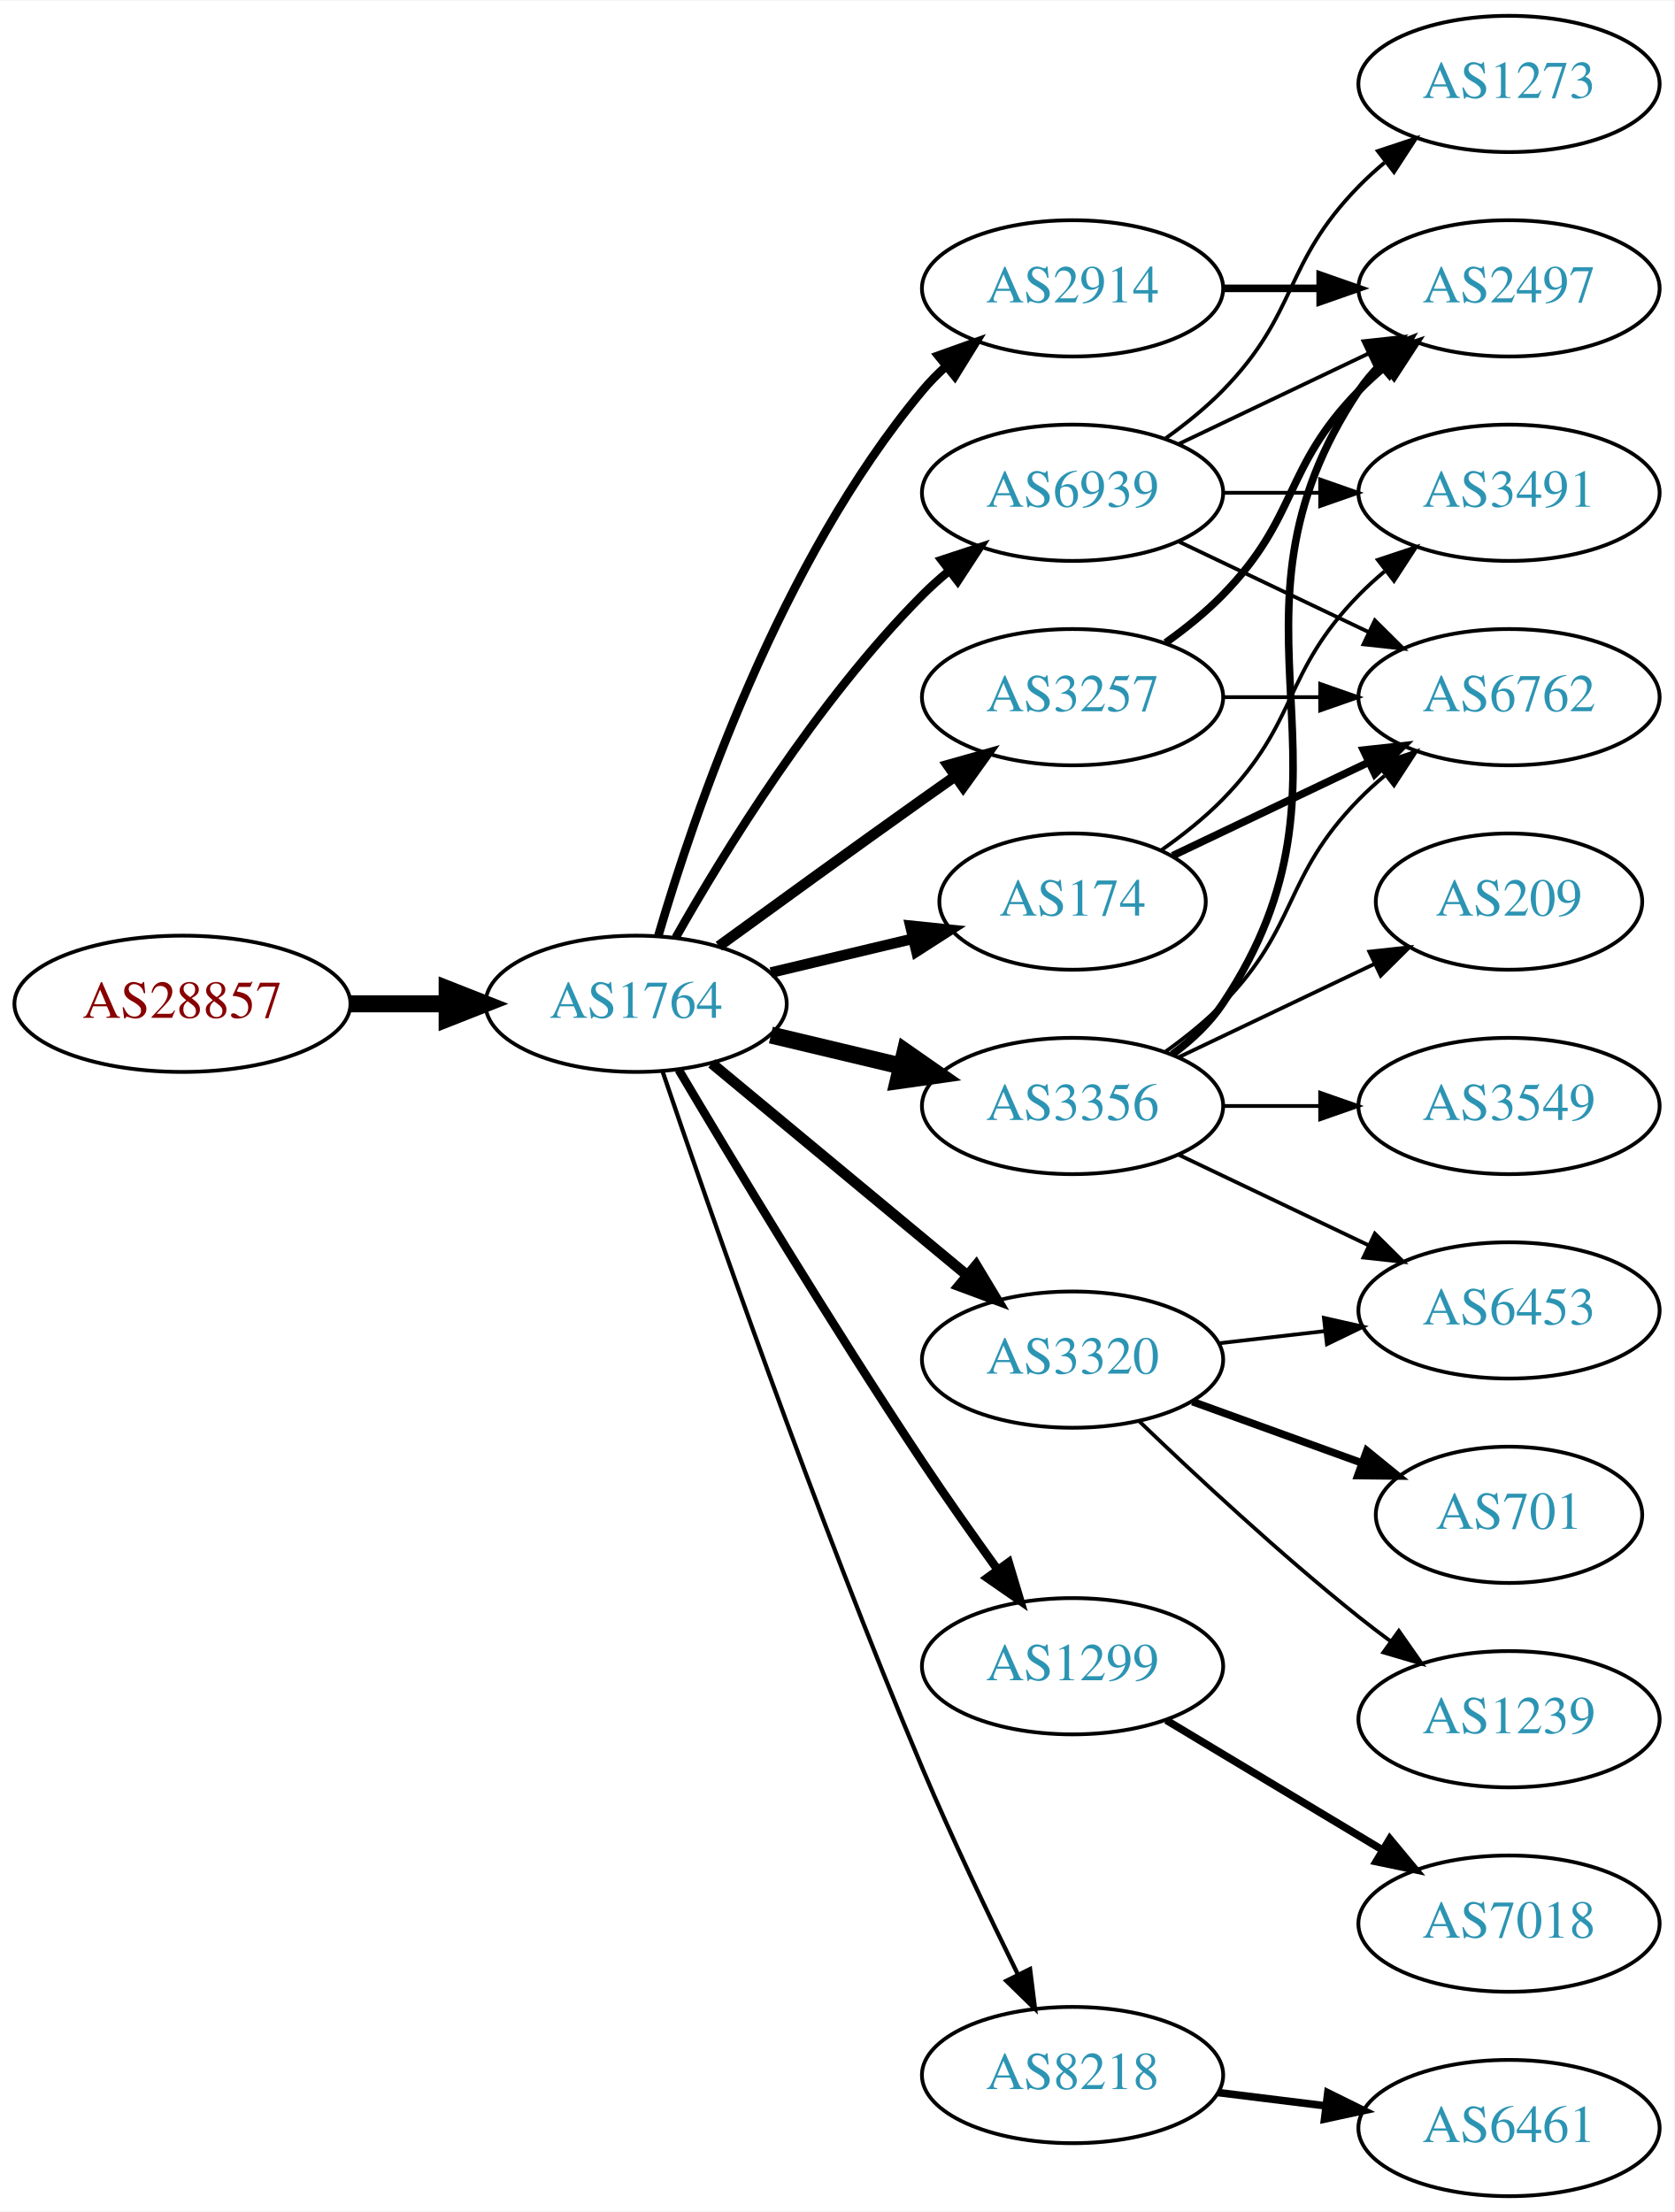
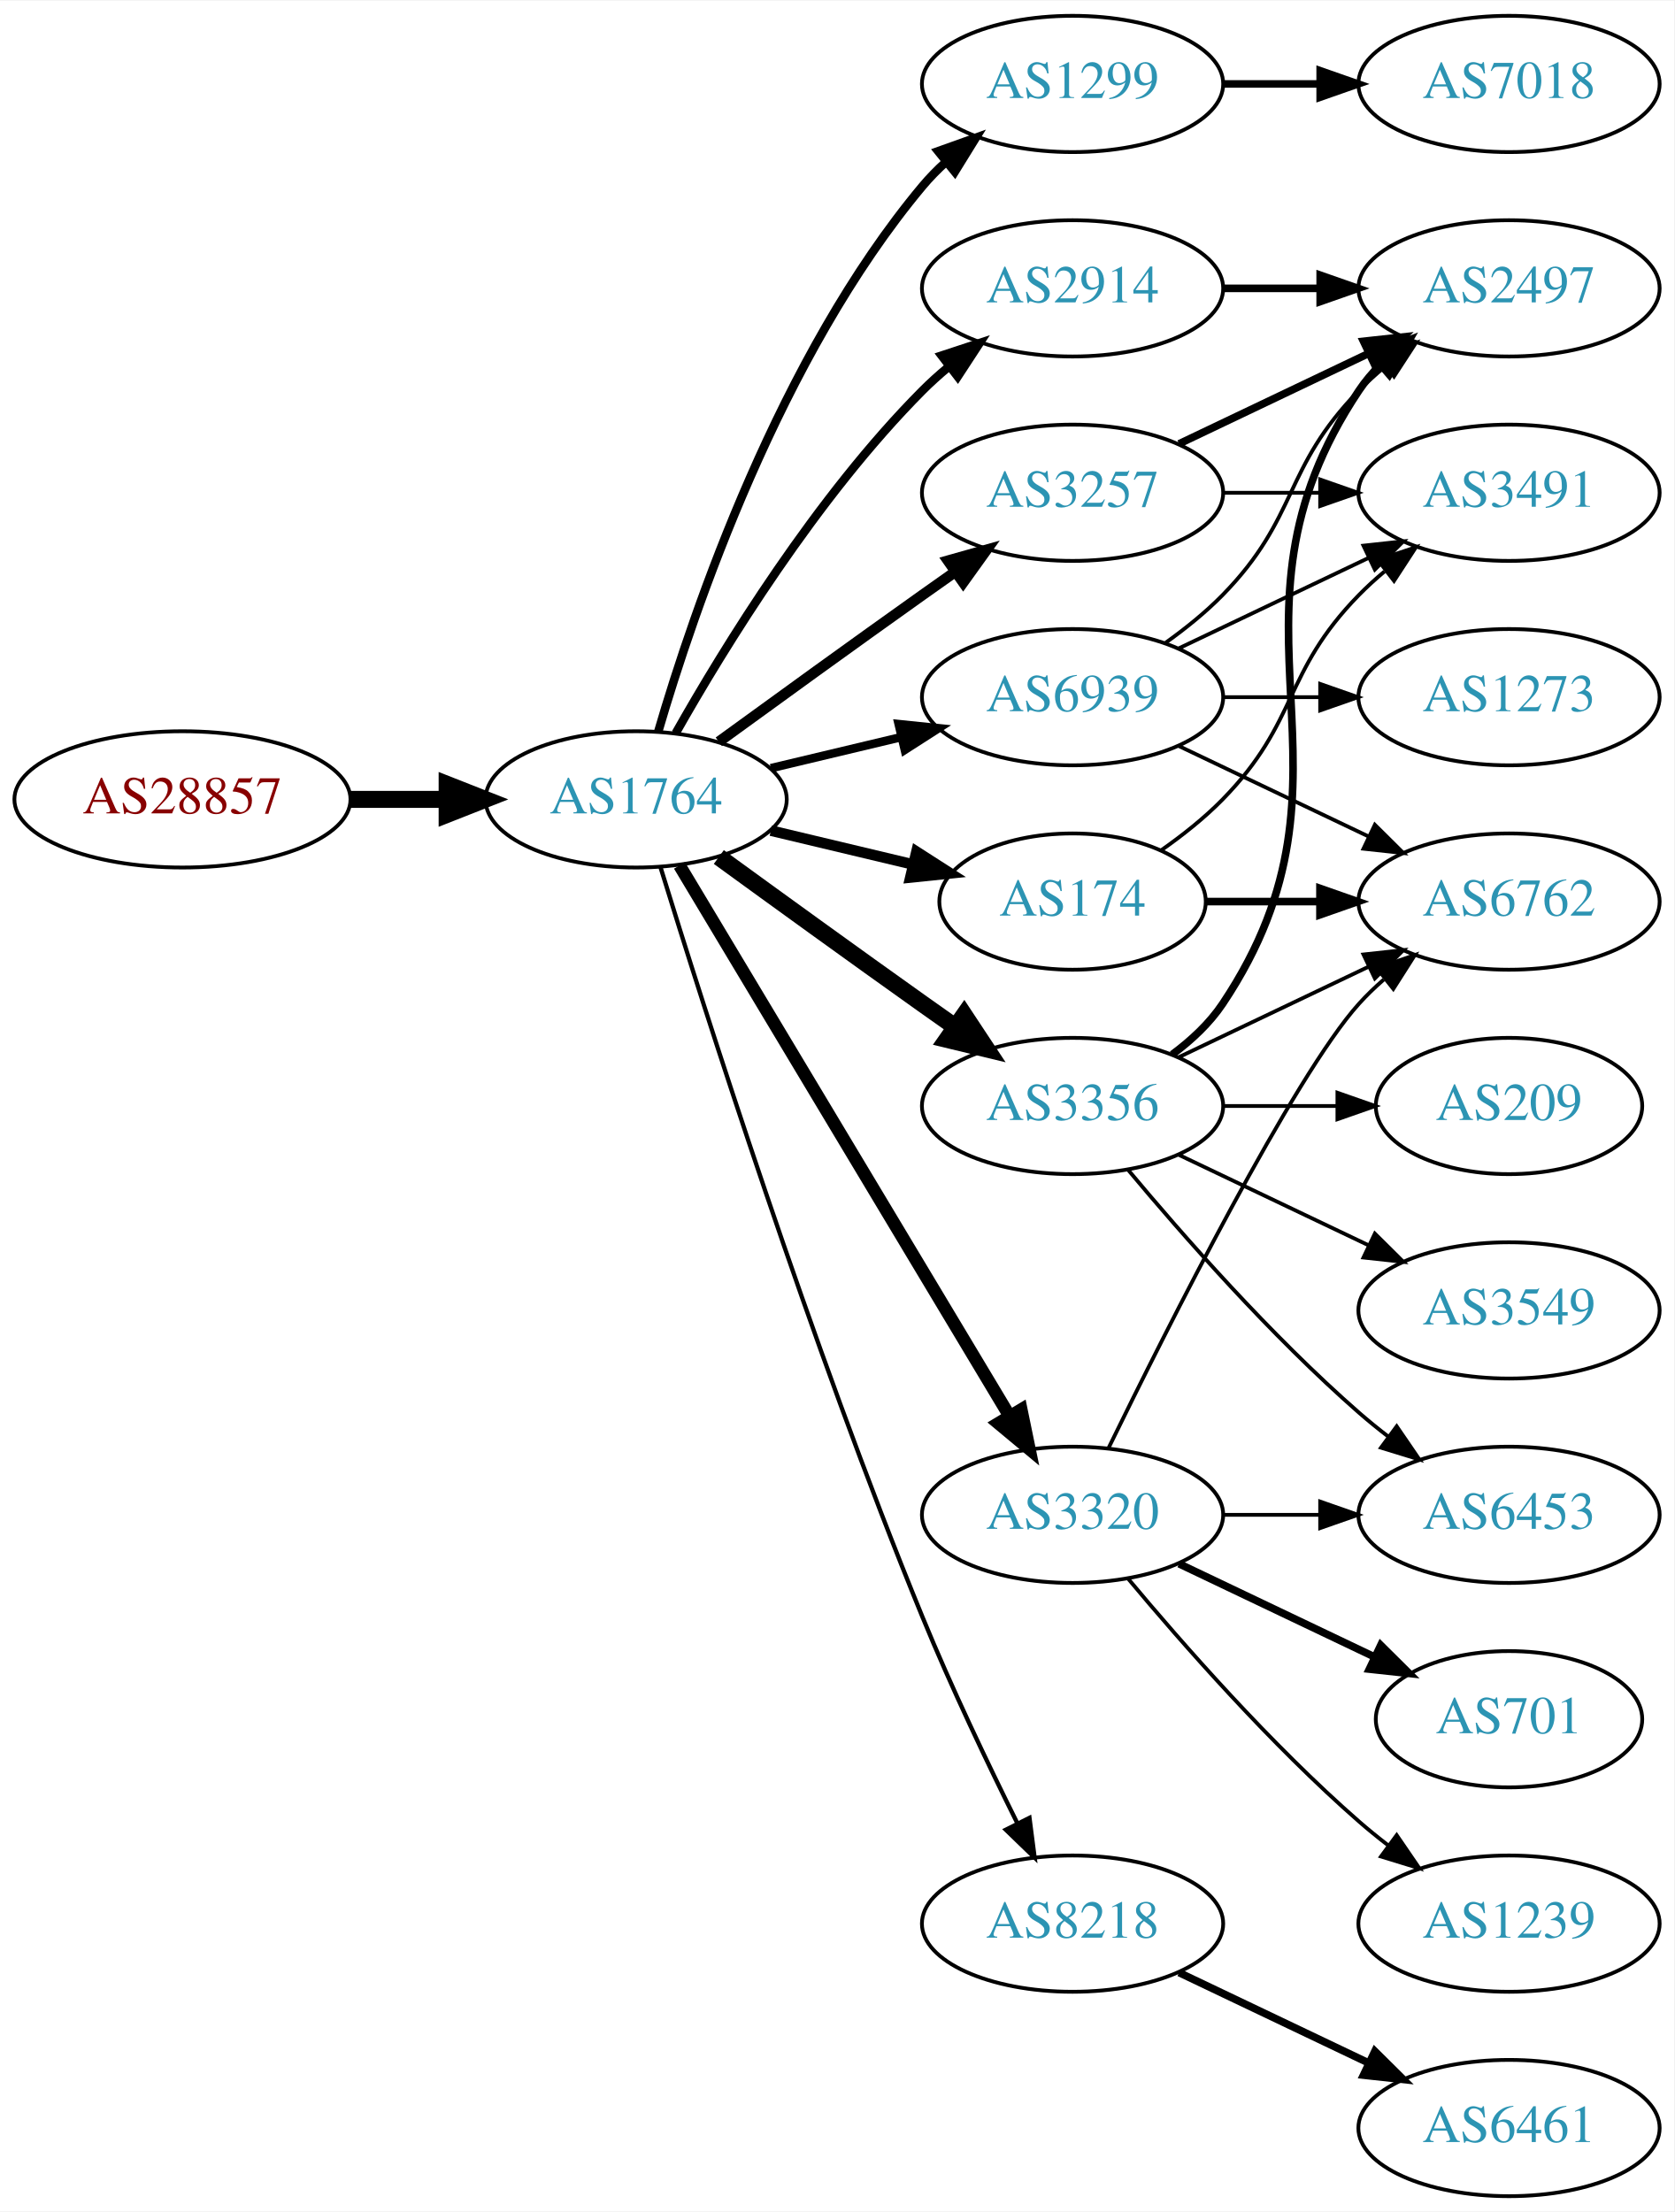
<svg xmlns="http://www.w3.org/2000/svg" xmlns:xlink="http://www.w3.org/1999/xlink" width="442pt" height="584pt" viewBox="0.00 0.00 442.27 584.00">
  <g id="graph0" class="graph" transform="scale(1 1) rotate(0) translate(4 580)">
    <polygon fill="white" stroke="none" points="-4,4 -4,-580 438.271,-580 438.271,4 -4,4" />
    <g id="node1" class="node">
      <g id="a_node1">
        <a xlink:href="/asn/28857" xlink:title="AS28857 ~ DXC Technology Austria GmbH [AT]">
-           <ellipse fill="#ffffff" stroke="black" cx="44.196" cy="-315" rx="44.393" ry="18" />
-           <text text-anchor="middle" x="44.196" y="-311.3" font-family="Times,serif" font-size="14.00" fill="#880000">AS28857</text>
+           <ellipse fill="#ffffff" stroke="black" cx="44.196" cy="-369" rx="44.393" ry="18" />
+           <text text-anchor="middle" x="44.196" y="-365.3" font-family="Times,serif" font-size="14.00" fill="#880000">AS28857</text>
        </a>
      </g>
    </g>
    <g id="node2" class="node">
      <g id="a_node2">
        <a xlink:href="/asn/1764" xlink:title="AS1764 ~ NEXTLAYER-AS [AT]">
-           <ellipse fill="#ffffff" stroke="black" cx="164.039" cy="-315" rx="39.794" ry="18" />
-           <text text-anchor="middle" x="164.039" y="-311.3" font-family="Times,serif" font-size="14.00" fill="#2c94b3">AS1764</text>
+           <ellipse fill="#ffffff" stroke="black" cx="164.039" cy="-369" rx="39.794" ry="18" />
+           <text text-anchor="middle" x="164.039" y="-365.3" font-family="Times,serif" font-size="14.00" fill="#2c94b3">AS1764</text>
        </a>
      </g>
    </g>
    <g id="edge1" class="edge">
-       <path fill="none" stroke="black" stroke-width="4.5" d="M88.407,-315C96.72,-315 105.482,-315 113.965,-315" />
-       <polygon fill="black" stroke="black" stroke-width="4.5" points="114.123,-318.938 124.123,-315 114.123,-311.063 114.123,-318.938" />
+       <path fill="none" stroke="black" stroke-width="4.5" d="M88.407,-369C96.72,-369 105.482,-369 113.965,-369" />
+       <polygon fill="black" stroke="black" stroke-width="4.5" points="114.123,-372.938 124.123,-369 114.123,-365.063 114.123,-372.938" />
    </g>
    <g id="node3" class="node">
      <g id="a_node3">
-         <a xlink:href="/asn/3257" xlink:title="AS3257 ~ GTT [DE]">
-           <ellipse fill="#ffffff" stroke="black" cx="279.332" cy="-396" rx="39.794" ry="18" />
-           <text text-anchor="middle" x="279.332" y="-392.3" font-family="Times,serif" font-size="14.00" fill="#2c94b3">AS3257</text>
+         <a xlink:href="/asn/1299" xlink:title="AS1299 ~ Telia Carrier [EU]">
+           <ellipse fill="#ffffff" stroke="black" cx="279.332" cy="-558" rx="39.794" ry="18" />
+           <text text-anchor="middle" x="279.332" y="-554.3" font-family="Times,serif" font-size="14.00" fill="#2c94b3">AS1299</text>
        </a>
      </g>
    </g>
    <g id="edge2" class="edge">
-       <path fill="none" stroke="black" stroke-width="2.812" d="M185.887,-330.222C200.821,-341.091 221.435,-356.025 239.685,-369 242.506,-371.005 245.449,-373.085 248.397,-375.159" />
-       <polygon fill="black" stroke="black" stroke-width="2.812" points="246.424,-378.05 256.621,-380.926 250.443,-372.319 246.424,-378.05" />
+       <path fill="none" stroke="black" stroke-width="2.25" d="M169.913,-387.002C179.227,-418.844 202.043,-485.981 239.685,-531 241.555,-533.237 243.654,-535.374 245.88,-537.396" />
+       <polygon fill="black" stroke="black" stroke-width="2.25" points="243.823,-540.234 253.799,-543.804 248.227,-534.793 243.823,-540.234" />
    </g>
    <g id="node4" class="node">
      <g id="a_node4">
+         <a xlink:href="/asn/3356" xlink:title="AS3356 ~ Level 3 Parent, LLC [US]">
+           <ellipse fill="#ffffff" stroke="black" cx="279.332" cy="-288" rx="39.794" ry="18" />
+           <text text-anchor="middle" x="279.332" y="-284.3" font-family="Times,serif" font-size="14.00" fill="#2c94b3">AS3356</text>
+         </a>
+       </g>
+     </g>
+     <g id="edge3" class="edge">
+       <path fill="none" stroke="black" stroke-width="4.5" d="M185.887,-353.778C200.821,-342.909 221.435,-327.975 239.685,-315 242.506,-312.995 245.449,-310.915 248.397,-308.841" />
+       <polygon fill="black" stroke="black" stroke-width="4.5" points="250.694,-312.039 256.621,-303.074 246.173,-305.591 250.694,-312.039" />
+     </g>
+     <g id="node5" class="node">
+       <g id="a_node5">
+         <a xlink:href="/asn/3257" xlink:title="AS3257 ~ GTT [DE]">
+           <ellipse fill="#ffffff" stroke="black" cx="279.332" cy="-450" rx="39.794" ry="18" />
+           <text text-anchor="middle" x="279.332" y="-446.3" font-family="Times,serif" font-size="14.00" fill="#2c94b3">AS3257</text>
+         </a>
+       </g>
+     </g>
+     <g id="edge4" class="edge">
+       <path fill="none" stroke="black" stroke-width="2.812" d="M185.887,-384.222C200.821,-395.091 221.435,-410.025 239.685,-423 242.506,-425.005 245.449,-427.085 248.397,-429.159" />
+       <polygon fill="black" stroke="black" stroke-width="2.812" points="246.424,-432.05 256.621,-434.926 250.443,-426.319 246.424,-432.05" />
+     </g>
+     <g id="node6" class="node">
+       <g id="a_node6">
        <a xlink:href="/asn/2914" xlink:title="AS2914 ~ NTT America, Inc. [US]">
          <ellipse fill="#ffffff" stroke="black" cx="279.332" cy="-504" rx="39.794" ry="18" />
          <text text-anchor="middle" x="279.332" y="-500.3" font-family="Times,serif" font-size="14.00" fill="#2c94b3">AS2914</text>
        </a>
      </g>
    </g>
-     <g id="edge3" class="edge">
-       <path fill="none" stroke="black" stroke-width="2.25" d="M169.913,-333.002C179.227,-364.844 202.043,-431.981 239.685,-477 241.555,-479.237 243.654,-481.374 245.88,-483.396" />
-       <polygon fill="black" stroke="black" stroke-width="2.25" points="243.823,-486.234 253.799,-489.804 248.227,-480.793 243.823,-486.234" />
-     </g>
-     <g id="node5" class="node">
-       <g id="a_node5">
+     <g id="edge5" class="edge">
+       <path fill="none" stroke="black" stroke-width="2.25" d="M174.498,-386.49C187.28,-409.096 211.712,-448.886 239.685,-477 241.796,-479.121 244.092,-481.188 246.477,-483.171" />
+       <polygon fill="black" stroke="black" stroke-width="2.25" points="244.73,-486.242 254.793,-489.556 248.993,-480.69 244.73,-486.242" />
+     </g>
+     <g id="node7" class="node">
+       <g id="a_node7">
        <a xlink:href="/asn/174" xlink:title="AS174 ~ Cogent Communications [US]">
          <ellipse fill="#ffffff" stroke="black" cx="279.332" cy="-342" rx="35.194" ry="18" />
          <text text-anchor="middle" x="279.332" y="-338.3" font-family="Times,serif" font-size="14.00" fill="#2c94b3">AS174</text>
        </a>
      </g>
    </g>
-     <g id="edge4" class="edge">
-       <path fill="none" stroke="black" stroke-width="2.812" d="M199.646,-323.248C211.44,-326.058 224.745,-329.229 237.013,-332.153" />
-       <polygon fill="black" stroke="black" stroke-width="2.812" points="236.479,-335.624 247.018,-334.537 238.101,-328.814 236.479,-335.624" />
-     </g>
-     <g id="node6" class="node">
-       <g id="a_node6">
-         <a xlink:href="/asn/3356" xlink:title="AS3356 ~ Level 3 Parent, LLC [US]">
-           <ellipse fill="#ffffff" stroke="black" cx="279.332" cy="-288" rx="39.794" ry="18" />
-           <text text-anchor="middle" x="279.332" y="-284.3" font-family="Times,serif" font-size="14.00" fill="#2c94b3">AS3356</text>
-         </a>
-       </g>
-     </g>
-     <g id="edge5" class="edge">
-       <path fill="none" stroke="black" stroke-width="4.5" d="M199.646,-306.752C210.517,-304.162 222.671,-301.265 234.114,-298.538" />
-       <polygon fill="black" stroke="black" stroke-width="4.5" points="235.122,-302.346 243.936,-296.197 233.296,-294.685 235.122,-302.346" />
-     </g>
-     <g id="node7" class="node">
-       <g id="a_node7">
-         <a xlink:href="/asn/3320" xlink:title="AS3320 ~ DTAG [DE]">
-           <ellipse fill="#ffffff" stroke="black" cx="279.332" cy="-221" rx="39.794" ry="18" />
-           <text text-anchor="middle" x="279.332" y="-217.3" font-family="Times,serif" font-size="14.00" fill="#2c94b3">AS3320</text>
-         </a>
-       </g>
-     </g>
    <g id="edge6" class="edge">
-       <path fill="none" stroke="black" stroke-width="2.812" d="M184.001,-299.267C202.464,-283.948 230.7,-260.52 251.471,-243.287" />
-       <polygon fill="black" stroke="black" stroke-width="2.812" points="253.846,-245.864 259.307,-236.785 249.376,-240.477 253.846,-245.864" />
+       <path fill="none" stroke="black" stroke-width="2.812" d="M199.646,-360.752C211.44,-357.942 224.745,-354.771 237.013,-351.847" />
+       <polygon fill="black" stroke="black" stroke-width="2.812" points="238.101,-355.186 247.018,-349.463 236.479,-348.376 238.101,-355.186" />
    </g>
    <g id="node8" class="node">
      <g id="a_node8">
-         <a xlink:href="/asn/1299" xlink:title="AS1299 ~ Telia Carrier [EU]">
-           <ellipse fill="#ffffff" stroke="black" cx="279.332" cy="-140" rx="39.794" ry="18" />
-           <text text-anchor="middle" x="279.332" y="-136.3" font-family="Times,serif" font-size="14.00" fill="#2c94b3">AS1299</text>
+         <a xlink:href="/asn/3320" xlink:title="AS3320 ~ DTAG [DE]">
+           <ellipse fill="#ffffff" stroke="black" cx="279.332" cy="-180" rx="39.794" ry="18" />
+           <text text-anchor="middle" x="279.332" y="-176.3" font-family="Times,serif" font-size="14.00" fill="#2c94b3">AS3320</text>
        </a>
      </g>
    </g>
    <g id="edge7" class="edge">
-       <path fill="none" stroke="black" stroke-width="2.25" d="M175.303,-297.533C189.366,-273.798 215.625,-230.171 239.685,-194 245.975,-184.544 253.147,-174.368 259.591,-165.428" />
-       <polygon fill="black" stroke="black" stroke-width="2.25" points="262.451,-167.447 265.494,-157.298 256.786,-163.334 262.451,-167.447" />
+       <path fill="none" stroke="black" stroke-width="3.375" d="M175.494,-351.558C195.475,-318.225 239.18,-245.314 262.666,-206.134" />
+       <polygon fill="black" stroke="black" stroke-width="3.375" points="265.762,-207.776 267.902,-197.4 259.758,-204.177 265.762,-207.776" />
    </g>
    <g id="node9" class="node">
      <g id="a_node9">
        <a xlink:href="/asn/8218" xlink:title="AS8218 ~ legacy Neotelecoms [FR]">
-           <ellipse fill="#ffffff" stroke="black" cx="279.332" cy="-32" rx="39.794" ry="18" />
-           <text text-anchor="middle" x="279.332" y="-28.3" font-family="Times,serif" font-size="14.00" fill="#2c94b3">AS8218</text>
+           <ellipse fill="#ffffff" stroke="black" cx="279.332" cy="-72" rx="39.794" ry="18" />
+           <text text-anchor="middle" x="279.332" y="-68.3" font-family="Times,serif" font-size="14.00" fill="#2c94b3">AS8218</text>
        </a>
      </g>
    </g>
    <g id="edge8" class="edge">
-       <path fill="none" stroke="black" stroke-width="1.125" d="M170.995,-297.226C183.004,-261.79 211.396,-179.99 239.685,-113 247.466,-94.576 257.16,-74.263 264.892,-58.589" />
-       <polygon fill="black" stroke="black" stroke-width="1.125" points="268.1,-59.999 269.419,-49.486 261.832,-56.882 268.1,-59.999" />
+       <path fill="none" stroke="black" stroke-width="1.125" d="M170.47,-351.11C181.962,-313.796 210.12,-225.14 239.685,-153 247.269,-134.494 256.964,-114.182 264.746,-98.528" />
+       <polygon fill="black" stroke="black" stroke-width="1.125" points="267.95,-99.948 269.308,-89.44 261.694,-96.807 267.95,-99.948" />
    </g>
    <g id="node10" class="node">
      <g id="a_node10">
        <a xlink:href="/asn/6939" xlink:title="AS6939 ~ Hurricane Electric LLC [US]">
-           <ellipse fill="#ffffff" stroke="black" cx="279.332" cy="-450" rx="39.794" ry="18" />
-           <text text-anchor="middle" x="279.332" y="-446.3" font-family="Times,serif" font-size="14.00" fill="#2c94b3">AS6939</text>
+           <ellipse fill="#ffffff" stroke="black" cx="279.332" cy="-396" rx="39.794" ry="18" />
+           <text text-anchor="middle" x="279.332" y="-392.3" font-family="Times,serif" font-size="14.00" fill="#2c94b3">AS6939</text>
        </a>
      </g>
    </g>
    <g id="edge9" class="edge">
-       <path fill="none" stroke="black" stroke-width="2.25" d="M174.498,-332.49C187.28,-355.096 211.712,-394.886 239.685,-423 241.796,-425.121 244.092,-427.188 246.477,-429.171" />
-       <polygon fill="black" stroke="black" stroke-width="2.25" points="244.73,-432.242 254.793,-435.556 248.993,-426.69 244.73,-432.242" />
+       <path fill="none" stroke="black" stroke-width="2.25" d="M199.646,-377.248C210.517,-379.838 222.671,-382.735 234.114,-385.462" />
+       <polygon fill="black" stroke="black" stroke-width="2.25" points="233.397,-388.889 243.936,-387.803 235.02,-382.08 233.397,-388.889" />
    </g>
    <g id="node11" class="node">
      <g id="a_node11">
+         <a xlink:href="/asn/7018" xlink:title="AS7018 ~ AT&amp;T Services, Inc. [US]">
+           <ellipse fill="#ffffff" stroke="black" cx="394.625" cy="-558" rx="39.794" ry="18" />
+           <text text-anchor="middle" x="394.625" y="-554.3" font-family="Times,serif" font-size="14.00" fill="#2c94b3">AS7018</text>
+         </a>
+       </g>
+     </g>
+     <g id="edge10" class="edge">
+       <path fill="none" stroke="black" stroke-width="2" d="M319.004,-558C327.207,-558 335.971,-558 344.503,-558" />
+       <polygon fill="black" stroke="black" stroke-width="2" points="344.742,-561.5 354.742,-558 344.742,-554.5 344.742,-561.5" />
+     </g>
+     <g id="node12" class="node">
+       <g id="a_node12">
        <a xlink:href="/asn/2497" xlink:title="AS2497 ~ Internet Initiative Japan Inc. [JP]">
          <ellipse fill="#ffffff" stroke="black" cx="394.625" cy="-504" rx="39.794" ry="18" />
          <text text-anchor="middle" x="394.625" y="-500.3" font-family="Times,serif" font-size="14.00" fill="#2c94b3">AS2497</text>
        </a>
      </g>
    </g>
-     <g id="edge10" class="edge">
-       <path fill="none" stroke="black" stroke-width="2" d="M303.926,-410.389C309.182,-414.148 314.513,-418.437 318.978,-423 339.151,-443.617 334.806,-456.383 354.978,-477 357.071,-479.139 359.354,-481.218 361.731,-483.21" />
-       <polygon fill="black" stroke="black" stroke-width="2" points="359.974,-486.275 370.031,-489.611 364.249,-480.732 359.974,-486.275" />
-     </g>
-     <g id="node12" class="node">
-       <g id="a_node12">
-         <a xlink:href="/asn/6762" xlink:title="AS6762 ~ TELECOM ITALIA SPARKLE S.p.A. [IT]">
-           <ellipse fill="#ffffff" stroke="black" cx="394.625" cy="-396" rx="39.794" ry="18" />
-           <text text-anchor="middle" x="394.625" y="-392.3" font-family="Times,serif" font-size="14.00" fill="#2c94b3">AS6762</text>
-         </a>
-       </g>
-     </g>
-     <g id="edge11" class="edge">
-       <path fill="none" stroke="black" d="M319.004,-396C327.207,-396 335.971,-396 344.503,-396" />
-       <polygon fill="black" stroke="black" points="344.742,-399.5 354.742,-396 344.742,-392.5 344.742,-399.5" />
-     </g>
-     <g id="edge24" class="edge">
-       <path fill="none" stroke="black" stroke-width="2" d="M319.004,-504C327.207,-504 335.971,-504 344.503,-504" />
-       <polygon fill="black" stroke="black" stroke-width="2" points="344.742,-507.5 354.742,-504 344.742,-500.5 344.742,-507.5" />
-     </g>
    <g id="edge13" class="edge">
-       <path fill="none" stroke="black" stroke-width="2" d="M305.757,-354.119C321.059,-361.413 340.783,-370.814 357.665,-378.86" />
-       <polygon fill="black" stroke="black" stroke-width="2" points="356.172,-382.026 366.705,-383.169 359.184,-375.707 356.172,-382.026" />
+       <path fill="none" stroke="black" stroke-width="2" d="M305.651,-301.607C310.707,-305.351 315.518,-309.831 318.978,-315 360.003,-376.294 313.954,-415.706 354.978,-477 356.6,-479.423 358.519,-481.695 360.621,-483.81" />
+       <polygon fill="black" stroke="black" stroke-width="2" points="358.434,-486.546 368.306,-490.393 362.988,-481.229 358.434,-486.546" />
    </g>
    <g id="node13" class="node">
      <g id="a_node13">
+         <a xlink:href="/asn/6762" xlink:title="AS6762 ~ TELECOM ITALIA SPARKLE S.p.A. [IT]">
+           <ellipse fill="#ffffff" stroke="black" cx="394.625" cy="-342" rx="39.794" ry="18" />
+           <text text-anchor="middle" x="394.625" y="-338.3" font-family="Times,serif" font-size="14.00" fill="#2c94b3">AS6762</text>
+         </a>
+       </g>
+     </g>
+     <g id="edge12" class="edge">
+       <path fill="none" stroke="black" d="M307.468,-300.934C322.462,-308.081 341.283,-317.052 357.506,-324.785" />
+       <polygon fill="black" stroke="black" points="356.177,-328.028 366.71,-329.171 359.188,-321.709 356.177,-328.028" />
+     </g>
+     <g id="node14" class="node">
+       <g id="a_node14">
+         <a xlink:href="/asn/3549" xlink:title="AS3549 ~ Level 3 Parent, LLC [US]">
+           <ellipse fill="#ffffff" stroke="black" cx="394.625" cy="-234" rx="39.794" ry="18" />
+           <text text-anchor="middle" x="394.625" y="-230.3" font-family="Times,serif" font-size="14.00" fill="#2c94b3">AS3549</text>
+         </a>
+       </g>
+     </g>
+     <g id="edge14" class="edge">
+       <path fill="none" stroke="black" d="M307.468,-275.066C322.462,-267.919 341.283,-258.948 357.506,-251.215" />
+       <polygon fill="black" stroke="black" points="359.188,-254.291 366.71,-246.829 356.177,-247.972 359.188,-254.291" />
+     </g>
+     <g id="node15" class="node">
+       <g id="a_node15">
+         <a xlink:href="/asn/6453" xlink:title="AS6453 ~ TATA COMMUNICATIONS (AMERICA) INC [US]">
+           <ellipse fill="#ffffff" stroke="black" cx="394.625" cy="-180" rx="39.794" ry="18" />
+           <text text-anchor="middle" x="394.625" y="-176.3" font-family="Times,serif" font-size="14.00" fill="#2c94b3">AS6453</text>
+         </a>
+       </g>
+     </g>
+     <g id="edge15" class="edge">
+       <path fill="none" stroke="black" d="M293.962,-271.183C308.244,-254.071 331.791,-227.255 354.978,-207 357.444,-204.846 360.082,-202.706 362.78,-200.628" />
+       <polygon fill="black" stroke="black" points="364.953,-203.375 370.934,-194.63 360.805,-197.736 364.953,-203.375" />
+     </g>
+     <g id="node16" class="node">
+       <g id="a_node16">
+         <a xlink:href="/asn/209" xlink:title="AS209 ~ CenturyLink Communications, LLC [US]">
+           <ellipse fill="#ffffff" stroke="black" cx="394.625" cy="-288" rx="35.194" ry="18" />
+           <text text-anchor="middle" x="394.625" y="-284.3" font-family="Times,serif" font-size="14.00" fill="#2c94b3">AS209</text>
+         </a>
+       </g>
+     </g>
+     <g id="edge16" class="edge">
+       <path fill="none" stroke="black" d="M319.004,-288C328.709,-288 339.2,-288 349.163,-288" />
+       <polygon fill="black" stroke="black" points="349.299,-291.5 359.299,-288 349.299,-284.5 349.299,-291.5" />
+     </g>
+     <g id="edge25" class="edge">
+       <path fill="none" stroke="black" stroke-width="2" d="M307.468,-462.934C322.462,-470.081 341.283,-479.052 357.506,-486.785" />
+       <polygon fill="black" stroke="black" stroke-width="2" points="356.177,-490.028 366.71,-491.171 359.188,-483.709 356.177,-490.028" />
+     </g>
+     <g id="node17" class="node">
+       <g id="a_node17">
        <a xlink:href="/asn/3491" xlink:title="AS3491 ~ PCCW Global, Inc. [US]">
          <ellipse fill="#ffffff" stroke="black" cx="394.625" cy="-450" rx="39.794" ry="18" />
          <text text-anchor="middle" x="394.625" y="-446.3" font-family="Times,serif" font-size="14.00" fill="#2c94b3">AS3491</text>
        </a>
      </g>
    </g>
-     <g id="edge12" class="edge">
+     <g id="edge24" class="edge">
+       <path fill="none" stroke="black" d="M319.004,-450C327.207,-450 335.971,-450 344.503,-450" />
+       <polygon fill="black" stroke="black" points="344.742,-453.5 354.742,-450 344.742,-446.5 344.742,-453.5" />
+     </g>
+     <g id="edge11" class="edge">
+       <path fill="none" stroke="black" stroke-width="2" d="M319.004,-504C327.207,-504 335.971,-504 344.503,-504" />
+       <polygon fill="black" stroke="black" stroke-width="2" points="344.742,-507.5 354.742,-504 344.742,-500.5 344.742,-507.5" />
+     </g>
+     <g id="edge18" class="edge">
+       <path fill="none" stroke="black" stroke-width="2" d="M314.631,-342C324.008,-342 334.358,-342 344.393,-342" />
+       <polygon fill="black" stroke="black" stroke-width="2" points="344.681,-345.5 354.681,-342 344.681,-338.5 344.681,-345.5" />
+     </g>
+     <g id="edge17" class="edge">
      <path fill="none" stroke="black" d="M302.714,-355.532C308.356,-359.49 314.17,-364.086 318.978,-369 339.151,-389.617 334.806,-402.383 354.978,-423 357.071,-425.139 359.354,-427.218 361.731,-429.21" />
      <polygon fill="black" stroke="black" points="359.974,-432.275 370.031,-435.611 364.249,-426.732 359.974,-432.275" />
    </g>
-     <g id="edge16" class="edge">
-       <path fill="none" stroke="black" stroke-width="2" d="M305.651,-301.607C310.707,-305.351 315.518,-309.831 318.978,-315 360.003,-376.294 313.954,-415.706 354.978,-477 356.6,-479.423 358.519,-481.695 360.621,-483.81" />
-       <polygon fill="black" stroke="black" stroke-width="2" points="358.434,-486.546 368.306,-490.393 362.988,-481.229 358.434,-486.546" />
-     </g>
-     <g id="edge17" class="edge">
-       <path fill="none" stroke="black" d="M303.926,-302.389C309.182,-306.148 314.513,-310.437 318.978,-315 339.151,-335.617 334.806,-348.383 354.978,-369 357.071,-371.139 359.354,-373.218 361.731,-375.21" />
-       <polygon fill="black" stroke="black" points="359.974,-378.275 370.031,-381.611 364.249,-372.732 359.974,-378.275" />
-     </g>
-     <g id="node14" class="node">
-       <g id="a_node14">
-         <a xlink:href="/asn/3549" xlink:title="AS3549 ~ Level 3 Parent, LLC [US]">
-           <ellipse fill="#ffffff" stroke="black" cx="394.625" cy="-288" rx="39.794" ry="18" />
-           <text text-anchor="middle" x="394.625" y="-284.3" font-family="Times,serif" font-size="14.00" fill="#2c94b3">AS3549</text>
-         </a>
-       </g>
-     </g>
-     <g id="edge14" class="edge">
-       <path fill="none" stroke="black" d="M319.004,-288C327.207,-288 335.971,-288 344.503,-288" />
-       <polygon fill="black" stroke="black" points="344.742,-291.5 354.742,-288 344.742,-284.5 344.742,-291.5" />
-     </g>
-     <g id="node15" class="node">
-       <g id="a_node15">
-         <a xlink:href="/asn/6453" xlink:title="AS6453 ~ TATA COMMUNICATIONS (AMERICA) INC [US]">
-           <ellipse fill="#ffffff" stroke="black" cx="394.625" cy="-234" rx="39.794" ry="18" />
-           <text text-anchor="middle" x="394.625" y="-230.3" font-family="Times,serif" font-size="14.00" fill="#2c94b3">AS6453</text>
-         </a>
-       </g>
-     </g>
-     <g id="edge15" class="edge">
-       <path fill="none" stroke="black" d="M307.468,-275.066C322.462,-267.919 341.283,-258.948 357.506,-251.215" />
-       <polygon fill="black" stroke="black" points="359.188,-254.291 366.71,-246.829 356.177,-247.972 359.188,-254.291" />
-     </g>
-     <g id="node16" class="node">
-       <g id="a_node16">
-         <a xlink:href="/asn/209" xlink:title="AS209 ~ CenturyLink Communications, LLC [US]">
-           <ellipse fill="#ffffff" stroke="black" cx="394.625" cy="-342" rx="35.194" ry="18" />
-           <text text-anchor="middle" x="394.625" y="-338.3" font-family="Times,serif" font-size="14.00" fill="#2c94b3">AS209</text>
-         </a>
-       </g>
-     </g>
-     <g id="edge18" class="edge">
-       <path fill="none" stroke="black" d="M307.468,-300.934C322.9,-308.29 342.385,-317.577 358.92,-325.459" />
-       <polygon fill="black" stroke="black" points="357.729,-328.768 368.262,-329.911 360.741,-322.449 357.729,-328.768" />
-     </g>
    <g id="edge21" class="edge">
-       <path fill="none" stroke="black" d="M318.057,-225.329C327.038,-226.359 336.737,-227.472 346.094,-228.546" />
-       <polygon fill="black" stroke="black" points="345.731,-232.027 356.064,-229.69 346.529,-225.073 345.731,-232.027" />
-     </g>
-     <g id="node17" class="node">
-       <g id="a_node17">
-         <a xlink:href="/asn/1239" xlink:title="AS1239 ~ Sprint [US]">
-           <ellipse fill="#ffffff" stroke="black" cx="394.625" cy="-126" rx="39.794" ry="18" />
-           <text text-anchor="middle" x="394.625" y="-122.3" font-family="Times,serif" font-size="14.00" fill="#2c94b3">AS1239</text>
-         </a>
-       </g>
-     </g>
-     <g id="edge19" class="edge">
-       <path fill="none" stroke="black" d="M296.975,-204.688C311.751,-190.49 334.164,-169.637 354.978,-153 357.681,-150.839 360.546,-148.656 363.444,-146.516" />
-       <polygon fill="black" stroke="black" points="365.521,-149.334 371.599,-140.656 361.436,-143.65 365.521,-149.334" />
+       <path fill="none" stroke="black" d="M288.769,-197.511C304.388,-229.509 337.774,-295.893 354.978,-315 356.98,-317.224 359.199,-319.363 361.532,-321.397" />
+       <polygon fill="black" stroke="black" points="359.73,-324.433 369.751,-327.873 364.062,-318.935 359.73,-324.433" />
+     </g>
+     <g id="edge22" class="edge">
+       <path fill="none" stroke="black" d="M319.004,-180C327.207,-180 335.971,-180 344.503,-180" />
+       <polygon fill="black" stroke="black" points="344.742,-183.5 354.742,-180 344.742,-176.5 344.742,-183.5" />
    </g>
    <g id="node18" class="node">
      <g id="a_node18">
-         <a xlink:href="/asn/701" xlink:title="AS701 ~ UUNET [US]">
-           <ellipse fill="#ffffff" stroke="black" cx="394.625" cy="-180" rx="35.194" ry="18" />
-           <text text-anchor="middle" x="394.625" y="-176.3" font-family="Times,serif" font-size="14.00" fill="#2c94b3">AS701</text>
-         </a>
-       </g>
-     </g>
-     <g id="edge20" class="edge">
-       <path fill="none" stroke="black" stroke-width="2" d="M310.99,-209.905C324.727,-204.933 341.068,-199.02 355.577,-193.769" />
-       <polygon fill="black" stroke="black" stroke-width="2" points="357.062,-196.954 365.275,-190.26 354.68,-190.372 357.062,-196.954" />
+         <a xlink:href="/asn/1239" xlink:title="AS1239 ~ Sprint [US]">
+           <ellipse fill="#ffffff" stroke="black" cx="394.625" cy="-72" rx="39.794" ry="18" />
+           <text text-anchor="middle" x="394.625" y="-68.3" font-family="Times,serif" font-size="14.00" fill="#2c94b3">AS1239</text>
+         </a>
+       </g>
+     </g>
+     <g id="edge19" class="edge">
+       <path fill="none" stroke="black" d="M293.962,-163.183C308.244,-146.071 331.791,-119.255 354.978,-99 357.444,-96.846 360.082,-94.706 362.78,-92.628" />
+       <polygon fill="black" stroke="black" points="364.953,-95.375 370.934,-86.63 360.805,-89.736 364.953,-95.375" />
    </g>
    <g id="node19" class="node">
      <g id="a_node19">
-         <a xlink:href="/asn/7018" xlink:title="AS7018 ~ AT&amp;T Services, Inc. [US]">
-           <ellipse fill="#ffffff" stroke="black" cx="394.625" cy="-72" rx="39.794" ry="18" />
-           <text text-anchor="middle" x="394.625" y="-68.3" font-family="Times,serif" font-size="14.00" fill="#2c94b3">AS7018</text>
-         </a>
-       </g>
-     </g>
-     <g id="edge22" class="edge">
-       <path fill="none" stroke="black" stroke-width="2" d="M304.082,-125.745C320.698,-115.771 343.094,-102.329 361.331,-91.383" />
-       <polygon fill="black" stroke="black" stroke-width="2" points="363.133,-94.384 369.906,-86.236 359.531,-88.382 363.133,-94.384" />
+         <a xlink:href="/asn/701" xlink:title="AS701 ~ UUNET [US]">
+           <ellipse fill="#ffffff" stroke="black" cx="394.625" cy="-126" rx="35.194" ry="18" />
+           <text text-anchor="middle" x="394.625" y="-122.3" font-family="Times,serif" font-size="14.00" fill="#2c94b3">AS701</text>
+         </a>
+       </g>
+     </g>
+     <g id="edge20" class="edge">
+       <path fill="none" stroke="black" stroke-width="2" d="M307.468,-167.066C322.9,-159.71 342.385,-150.423 358.92,-142.541" />
+       <polygon fill="black" stroke="black" stroke-width="2" points="360.741,-145.551 368.262,-138.089 357.729,-139.232 360.741,-145.551" />
    </g>
    <g id="node20" class="node">
      <g id="a_node20">
        <a xlink:href="/asn/6461" xlink:title="AS6461 ~ Zayo Bandwidth [US]">
          <ellipse fill="#ffffff" stroke="black" cx="394.625" cy="-18" rx="39.794" ry="18" />
          <text text-anchor="middle" x="394.625" y="-14.3" font-family="Times,serif" font-size="14.00" fill="#2c94b3">AS6461</text>
        </a>
      </g>
    </g>
    <g id="edge23" class="edge">
-       <path fill="none" stroke="black" stroke-width="2" d="M317.742,-27.377C326.83,-26.254 336.667,-25.038 346.152,-23.866" />
-       <polygon fill="black" stroke="black" stroke-width="2" points="346.758,-27.318 356.254,-22.618 345.9,-20.371 346.758,-27.318" />
+       <path fill="none" stroke="black" stroke-width="2" d="M307.468,-59.066C322.462,-51.919 341.283,-42.948 357.506,-35.215" />
+       <polygon fill="black" stroke="black" stroke-width="2" points="359.188,-38.291 366.71,-30.829 356.177,-31.972 359.188,-38.291" />
+     </g>
+     <g id="edge29" class="edge">
+       <path fill="none" stroke="black" d="M303.926,-410.389C309.182,-414.148 314.513,-418.437 318.978,-423 339.151,-443.617 334.806,-456.383 354.978,-477 357.071,-479.139 359.354,-481.218 361.731,-483.21" />
+       <polygon fill="black" stroke="black" points="359.974,-486.275 370.031,-489.611 364.249,-480.732 359.974,-486.275" />
+     </g>
+     <g id="edge28" class="edge">
+       <path fill="none" stroke="black" d="M307.468,-383.066C322.462,-375.919 341.283,-366.948 357.506,-359.215" />
+       <polygon fill="black" stroke="black" points="359.188,-362.291 366.71,-354.829 356.177,-355.972 359.188,-362.291" />
    </g>
    <g id="edge27" class="edge">
-       <path fill="none" stroke="black" d="M307.468,-462.934C322.462,-470.081 341.283,-479.052 357.506,-486.785" />
-       <polygon fill="black" stroke="black" points="356.177,-490.028 366.71,-491.171 359.188,-483.709 356.177,-490.028" />
-     </g>
-     <g id="edge28" class="edge">
-       <path fill="none" stroke="black" d="M307.468,-437.066C322.462,-429.919 341.283,-420.948 357.506,-413.215" />
-       <polygon fill="black" stroke="black" points="359.188,-416.291 366.71,-408.829 356.177,-409.972 359.188,-416.291" />
-     </g>
-     <g id="edge25" class="edge">
-       <path fill="none" stroke="black" d="M319.004,-450C327.207,-450 335.971,-450 344.503,-450" />
-       <polygon fill="black" stroke="black" points="344.742,-453.5 354.742,-450 344.742,-446.5 344.742,-453.5" />
+       <path fill="none" stroke="black" d="M307.468,-408.934C322.462,-416.081 341.283,-425.052 357.506,-432.785" />
+       <polygon fill="black" stroke="black" points="356.177,-436.028 366.71,-437.171 359.188,-429.709 356.177,-436.028" />
    </g>
    <g id="node21" class="node">
      <g id="a_node21">
        <a xlink:href="/asn/1273" xlink:title="AS1273 ~ Vodafone Group PLC [EU]">
-           <ellipse fill="#ffffff" stroke="black" cx="394.625" cy="-558" rx="39.794" ry="18" />
-           <text text-anchor="middle" x="394.625" y="-554.3" font-family="Times,serif" font-size="14.00" fill="#2c94b3">AS1273</text>
+           <ellipse fill="#ffffff" stroke="black" cx="394.625" cy="-396" rx="39.794" ry="18" />
+           <text text-anchor="middle" x="394.625" y="-392.3" font-family="Times,serif" font-size="14.00" fill="#2c94b3">AS1273</text>
        </a>
      </g>
    </g>
    <g id="edge26" class="edge">
-       <path fill="none" stroke="black" d="M303.926,-464.389C309.182,-468.148 314.513,-472.437 318.978,-477 339.151,-497.617 334.806,-510.383 354.978,-531 357.071,-533.139 359.354,-535.218 361.731,-537.21" />
-       <polygon fill="black" stroke="black" points="359.974,-540.275 370.031,-543.611 364.249,-534.732 359.974,-540.275" />
+       <path fill="none" stroke="black" d="M319.004,-396C327.207,-396 335.971,-396 344.503,-396" />
+       <polygon fill="black" stroke="black" points="344.742,-399.5 354.742,-396 344.742,-392.5 344.742,-399.5" />
    </g>
  </g>
</svg>
